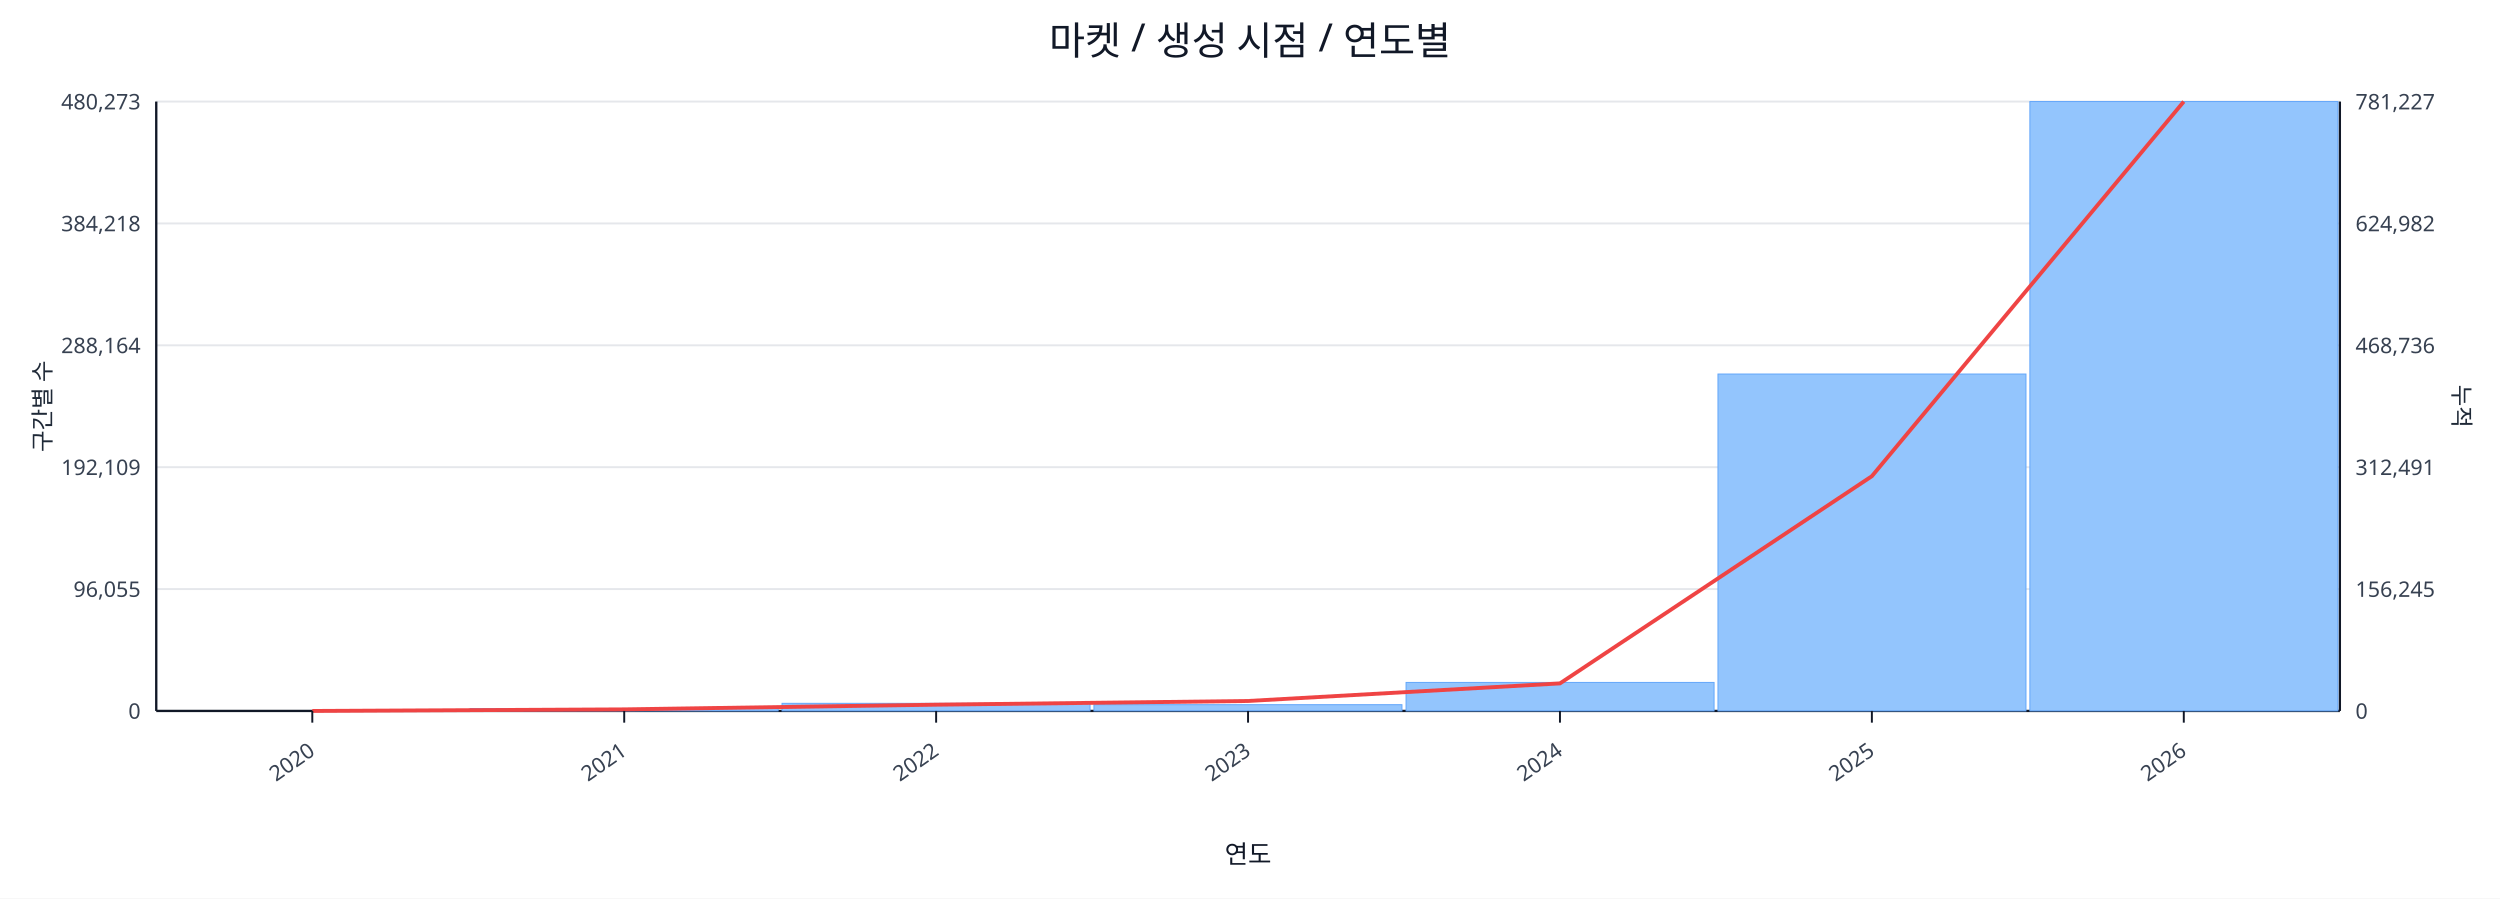
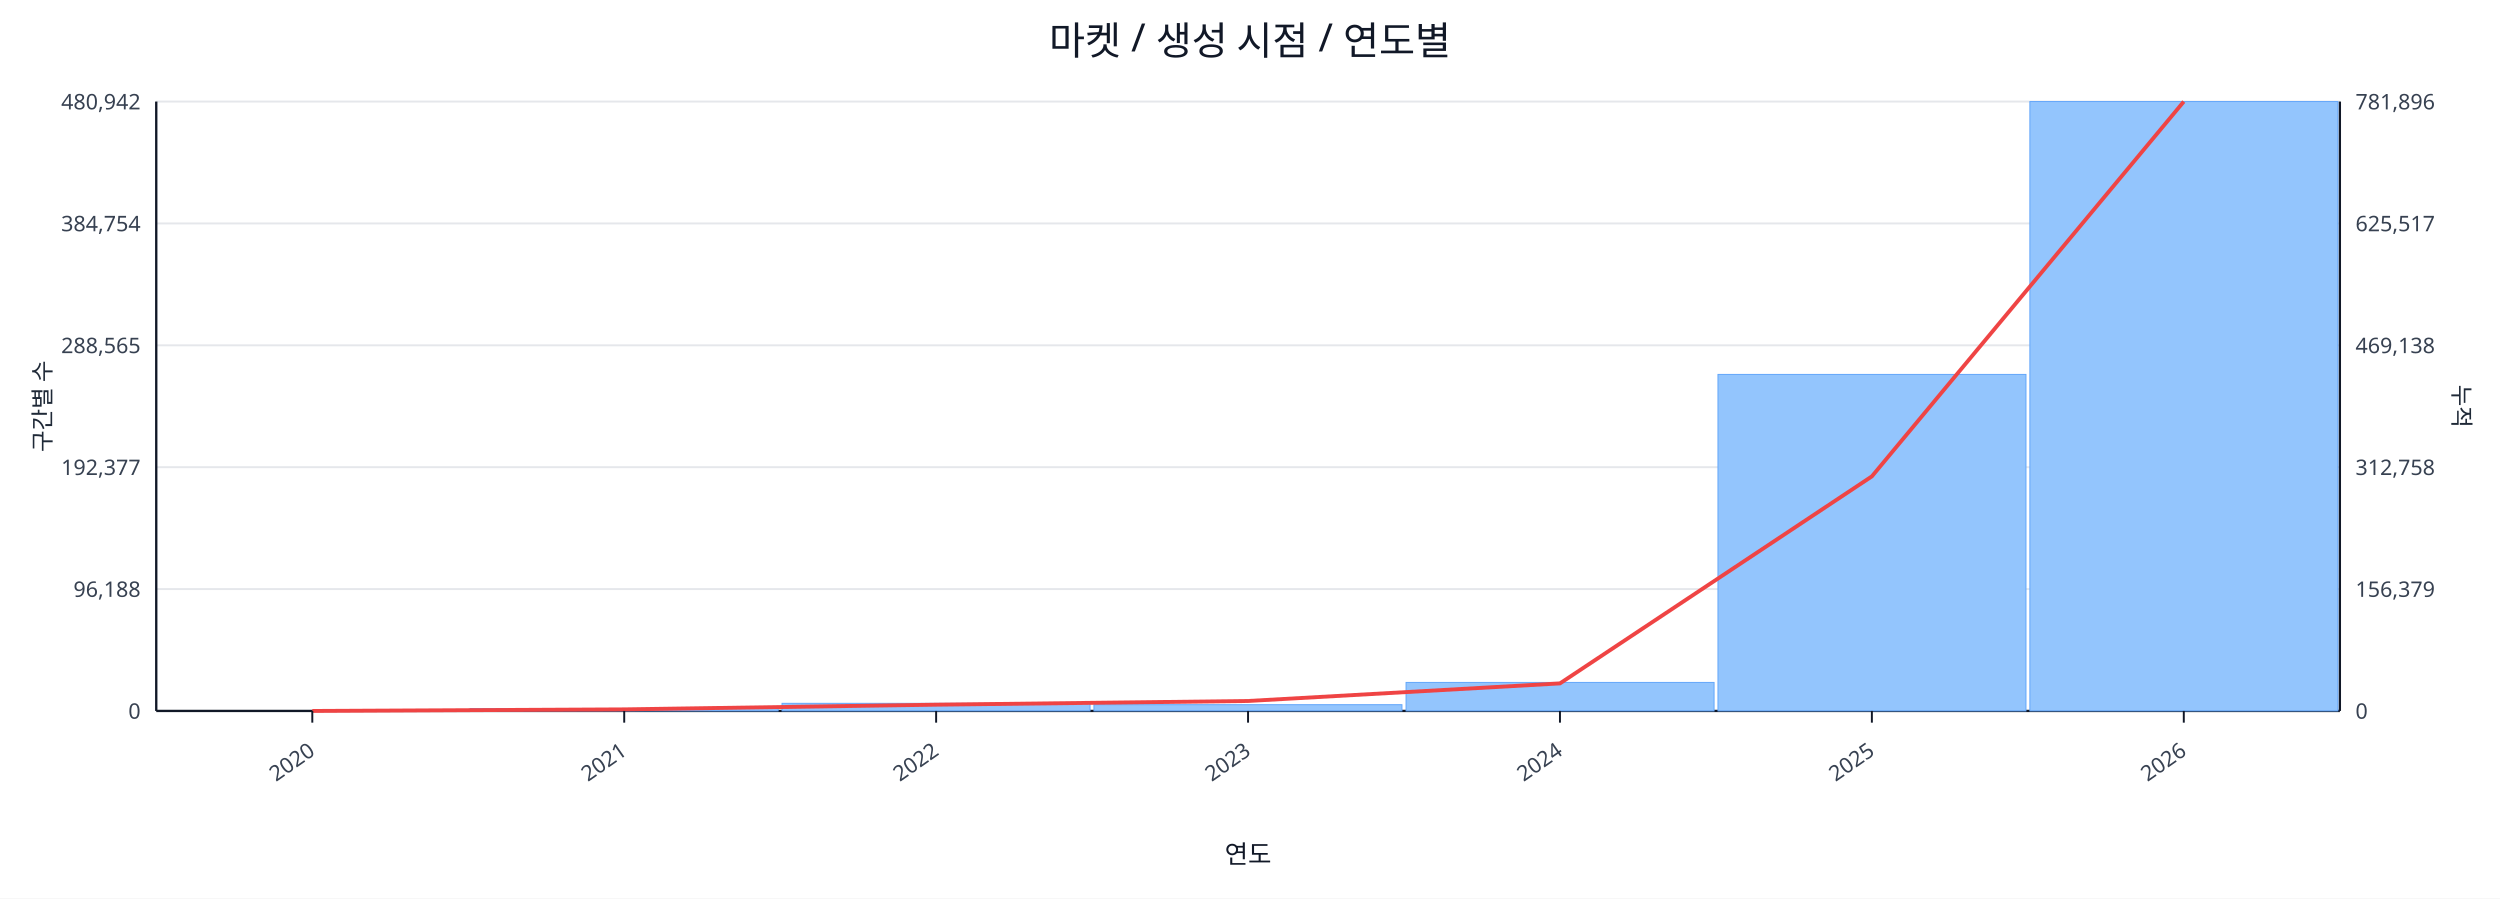
<svg xmlns="http://www.w3.org/2000/svg" width="1280" height="460" viewBox="0 0 1280 460">
  <rect x="0" y="0" width="100%" height="100%" fill="#ffffff" />
  <text x="640.0" y="28" font-size="20" text-anchor="middle" font-family="sans-serif" fill="#111827">마켓 / 생성 시점 / 연도별</text>
  <line x1="80.0" y1="52.0" x2="1198.0" y2="52.0" stroke="#e5e7eb" stroke-width="1" />
-   <text x="72.0" y="56.0" font-size="11" text-anchor="end" font-family="sans-serif" fill="#374151">480,273</text>
-   <text x="1206.0" y="56.0" font-size="11" text-anchor="start" font-family="sans-serif" fill="#374151">781,227</text>
+   <text x="72.0" y="56.0" font-size="11" text-anchor="end" font-family="sans-serif" fill="#374151">480,942</text>
+   <text x="1206.0" y="56.0" font-size="11" text-anchor="start" font-family="sans-serif" fill="#374151">781,896</text>
  <line x1="80.0" y1="114.4" x2="1198.0" y2="114.4" stroke="#e5e7eb" stroke-width="1" />
-   <text x="72.0" y="118.4" font-size="11" text-anchor="end" font-family="sans-serif" fill="#374151">384,218</text>
-   <text x="1206.0" y="118.4" font-size="11" text-anchor="start" font-family="sans-serif" fill="#374151">624,982</text>
+   <text x="72.0" y="118.4" font-size="11" text-anchor="end" font-family="sans-serif" fill="#374151">384,754</text>
+   <text x="1206.0" y="118.4" font-size="11" text-anchor="start" font-family="sans-serif" fill="#374151">625,517</text>
  <line x1="80.0" y1="176.8" x2="1198.0" y2="176.8" stroke="#e5e7eb" stroke-width="1" />
-   <text x="72.0" y="180.8" font-size="11" text-anchor="end" font-family="sans-serif" fill="#374151">288,164</text>
-   <text x="1206.0" y="180.8" font-size="11" text-anchor="start" font-family="sans-serif" fill="#374151">468,736</text>
+   <text x="72.0" y="180.8" font-size="11" text-anchor="end" font-family="sans-serif" fill="#374151">288,565</text>
+   <text x="1206.0" y="180.8" font-size="11" text-anchor="start" font-family="sans-serif" fill="#374151">469,138</text>
  <line x1="80.0" y1="239.2" x2="1198.0" y2="239.2" stroke="#e5e7eb" stroke-width="1" />
-   <text x="72.0" y="243.2" font-size="11" text-anchor="end" font-family="sans-serif" fill="#374151">192,109</text>
-   <text x="1206.0" y="243.2" font-size="11" text-anchor="start" font-family="sans-serif" fill="#374151">312,491</text>
+   <text x="72.0" y="243.2" font-size="11" text-anchor="end" font-family="sans-serif" fill="#374151">192,377</text>
+   <text x="1206.0" y="243.2" font-size="11" text-anchor="start" font-family="sans-serif" fill="#374151">312,758</text>
  <line x1="80.0" y1="301.6" x2="1198.0" y2="301.6" stroke="#e5e7eb" stroke-width="1" />
-   <text x="72.0" y="305.6" font-size="11" text-anchor="end" font-family="sans-serif" fill="#374151">96,055</text>
-   <text x="1206.0" y="305.6" font-size="11" text-anchor="start" font-family="sans-serif" fill="#374151">156,245</text>
+   <text x="72.0" y="305.6" font-size="11" text-anchor="end" font-family="sans-serif" fill="#374151">96,188</text>
+   <text x="1206.0" y="305.6" font-size="11" text-anchor="start" font-family="sans-serif" fill="#374151">156,379</text>
  <line x1="80.0" y1="364.0" x2="1198.0" y2="364.0" stroke="#e5e7eb" stroke-width="1" />
  <text x="72.0" y="368.0" font-size="11" text-anchor="end" font-family="sans-serif" fill="#374151">0</text>
  <text x="1206.0" y="368.0" font-size="11" text-anchor="start" font-family="sans-serif" fill="#374151">0</text>
  <line x1="80.0" y1="364.0" x2="1198.0" y2="364.0" stroke="#111827" stroke-width="1.2" />
  <line x1="80.0" y1="52.0" x2="80.0" y2="364.0" stroke="#111827" stroke-width="1.2" />
  <line x1="1198.0" y1="52.0" x2="1198.0" y2="364.0" stroke="#111827" stroke-width="1.2" />
  <rect x="81.0" y="364.0" width="157.7" height="0.0" fill="#93c5fd" stroke="#60a5fa" stroke-width="0.5" />
  <rect x="240.7" y="362.8" width="157.7" height="1.2" fill="#93c5fd" stroke="#60a5fa" stroke-width="0.5" />
  <rect x="400.4" y="360.1" width="157.7" height="3.9" fill="#93c5fd" stroke="#60a5fa" stroke-width="0.5" />
  <rect x="560.1" y="360.8" width="157.7" height="3.2" fill="#93c5fd" stroke="#60a5fa" stroke-width="0.5" />
  <rect x="719.9" y="349.4" width="157.7" height="14.6" fill="#93c5fd" stroke="#60a5fa" stroke-width="0.5" />
-   <rect x="879.6" y="191.5" width="157.7" height="172.5" fill="#93c5fd" stroke="#60a5fa" stroke-width="0.5" />
+   <rect x="879.6" y="191.7" width="157.7" height="172.3" fill="#93c5fd" stroke="#60a5fa" stroke-width="0.5" />
  <rect x="1039.3" y="52.0" width="157.7" height="312.0" fill="#93c5fd" stroke="#60a5fa" stroke-width="0.5" />
-   <polyline fill="none" stroke="#ef4444" stroke-width="2" points="159.9,364.0 319.6,363.2 479.3,360.8 639.0,358.9 798.7,349.9 958.4,243.8 1118.1,52.0" />
+   <polyline fill="none" stroke="#ef4444" stroke-width="2" points="159.9,364.0 319.6,363.2 479.3,360.8 639.0,358.9 798.7,349.9 958.4,243.9 1118.1,52.0" />
  <line x1="159.9" y1="364.0" x2="159.9" y2="370.0" stroke="#111827" stroke-width="1" />
  <text x="161.9" y="386.0" font-size="11" text-anchor="end" transform="rotate(-35 161.9 386.0)" font-family="sans-serif" fill="#374151">2020</text>
  <line x1="319.6" y1="364.0" x2="319.6" y2="370.0" stroke="#111827" stroke-width="1" />
  <text x="321.6" y="386.0" font-size="11" text-anchor="end" transform="rotate(-35 321.6 386.0)" font-family="sans-serif" fill="#374151">2021</text>
  <line x1="479.3" y1="364.0" x2="479.3" y2="370.0" stroke="#111827" stroke-width="1" />
  <text x="481.3" y="386.0" font-size="11" text-anchor="end" transform="rotate(-35 481.3 386.0)" font-family="sans-serif" fill="#374151">2022</text>
  <line x1="639.0" y1="364.0" x2="639.0" y2="370.0" stroke="#111827" stroke-width="1" />
  <text x="641.0" y="386.0" font-size="11" text-anchor="end" transform="rotate(-35 641.0 386.0)" font-family="sans-serif" fill="#374151">2023</text>
  <line x1="798.7" y1="364.0" x2="798.7" y2="370.0" stroke="#111827" stroke-width="1" />
  <text x="800.7" y="386.0" font-size="11" text-anchor="end" transform="rotate(-35 800.7 386.0)" font-family="sans-serif" fill="#374151">2024</text>
  <line x1="958.4" y1="364.0" x2="958.4" y2="370.0" stroke="#111827" stroke-width="1" />
  <text x="960.4" y="386.0" font-size="11" text-anchor="end" transform="rotate(-35 960.4 386.0)" font-family="sans-serif" fill="#374151">2025</text>
  <line x1="1118.1" y1="364.0" x2="1118.1" y2="370.0" stroke="#111827" stroke-width="1" />
  <text x="1120.1" y="386.0" font-size="11" text-anchor="end" transform="rotate(-35 1120.1 386.0)" font-family="sans-serif" fill="#374151">2026</text>
  <text x="26" y="208.0" font-size="12" transform="rotate(-90 26 208.0)" text-anchor="middle" font-family="sans-serif" fill="#1f2937">구간별 수</text>
  <text x="1256.0" y="208.0" font-size="12" transform="rotate(90 1256.0 208.0)" text-anchor="middle" font-family="sans-serif" fill="#1f2937">누적</text>
  <text x="639.0" y="442.0" font-size="13" text-anchor="middle" font-family="sans-serif" fill="#111827">연도</text>
</svg>
